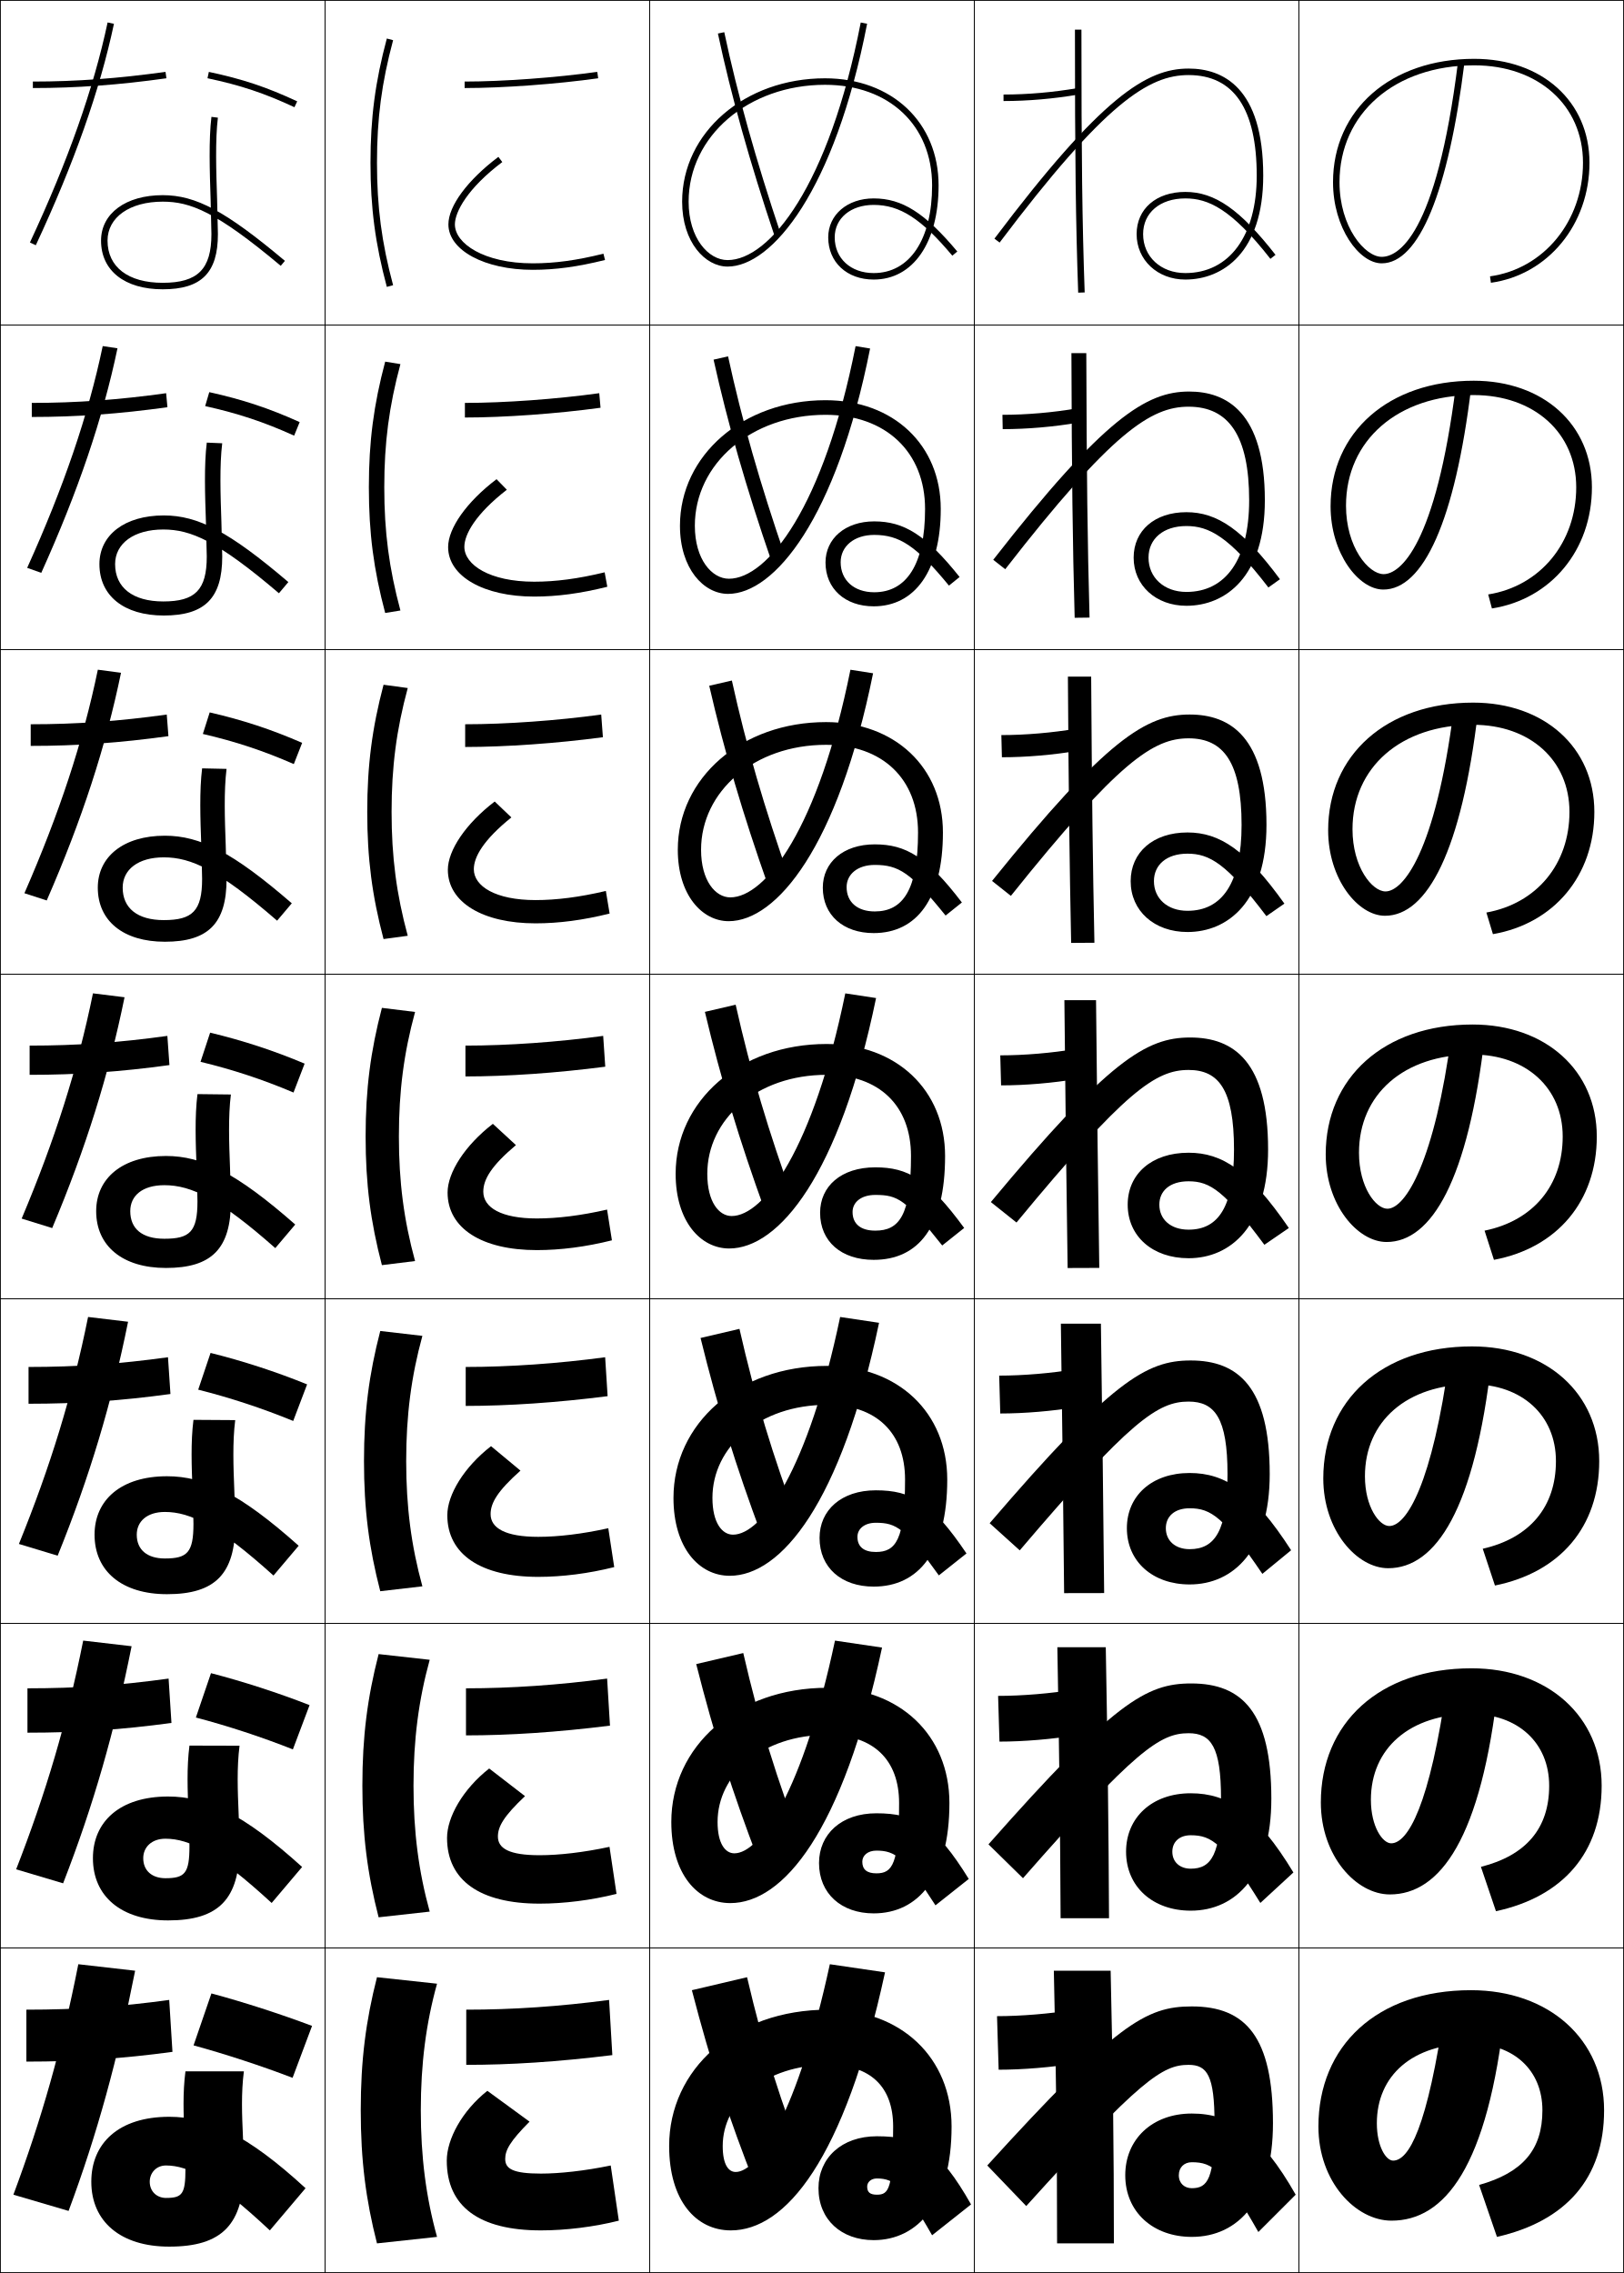
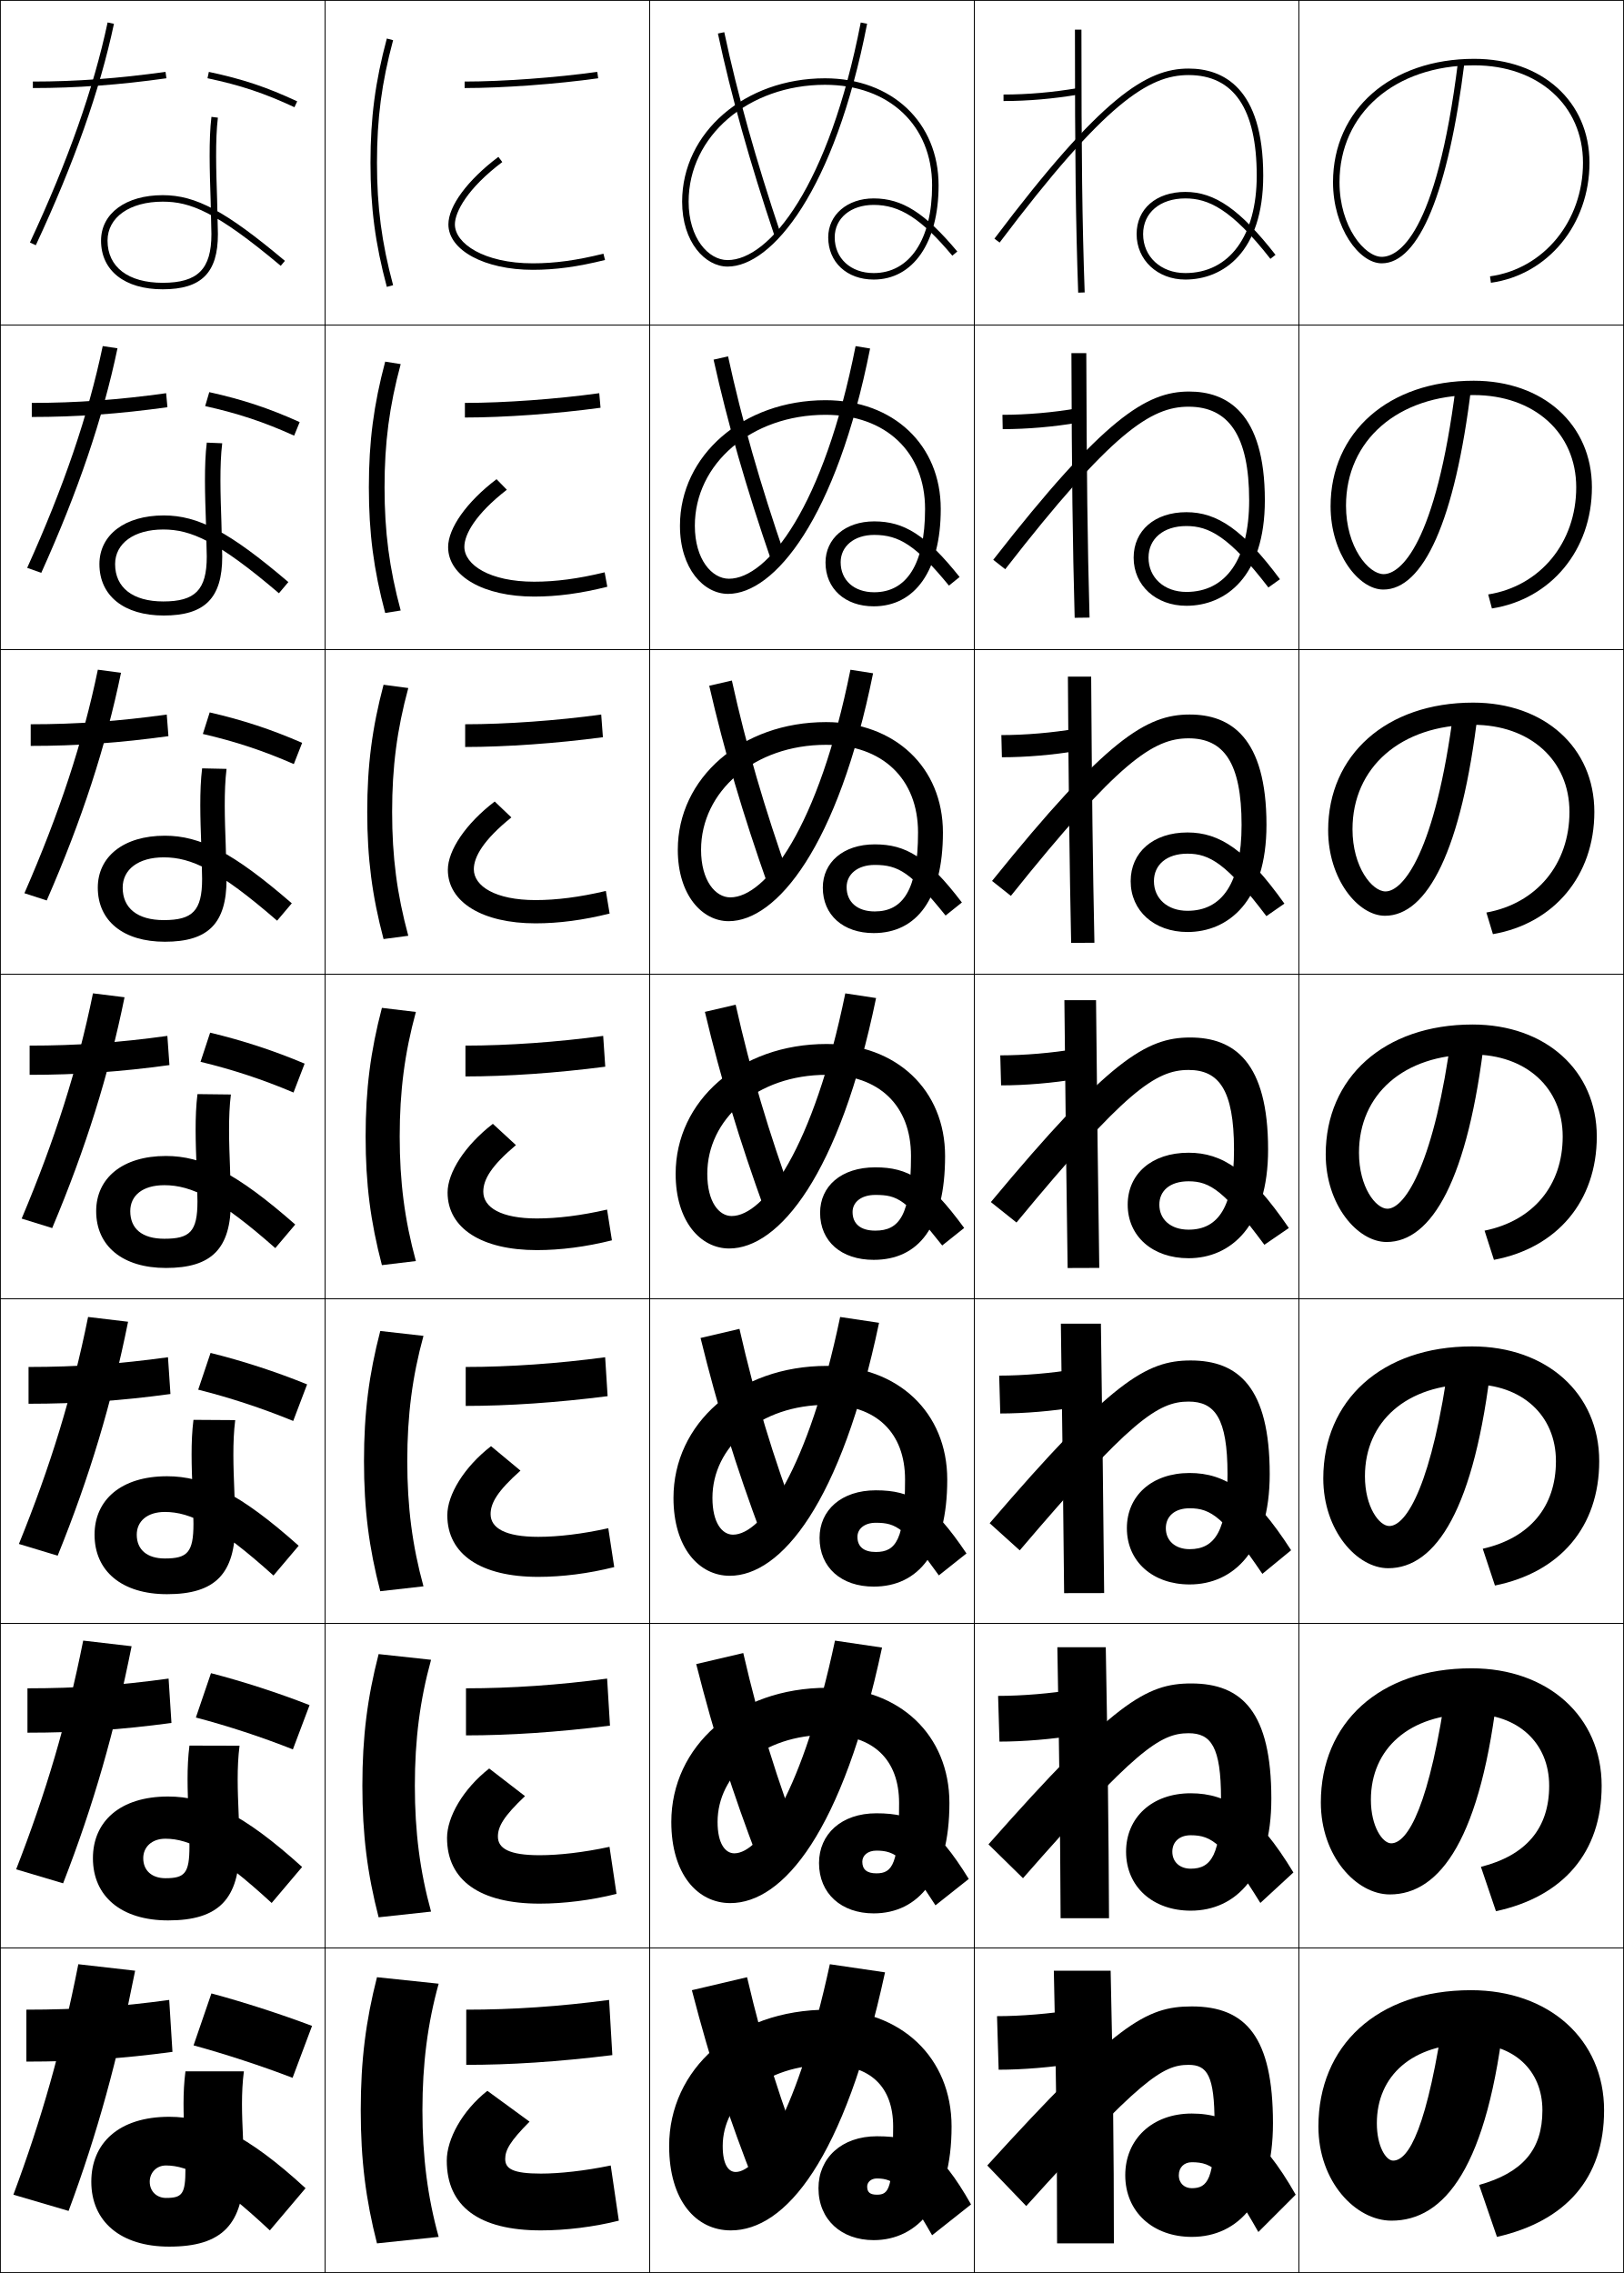
<svg xmlns="http://www.w3.org/2000/svg" width="500.25" height="700.25" viewBox="0 0 500.25 700.25" overflow="visible" enable-background="new 0 0 500.25 700.25" xml:space="preserve">
  <g id="glyphs">
    <g>
      <rect x="0.125" y="0.125" fill="none" stroke="#000000" stroke-width="0.25" width="100" height="100" />
      <rect x="400.125" y="0.125" fill="none" stroke="#000000" stroke-width="0.25" width="100" height="100" />
      <rect x="100.125" y="0.125" fill="none" stroke="#000000" stroke-width="0.25" width="100" height="100" />
      <rect x="200.125" y="0.125" fill="none" stroke="#000000" stroke-width="0.25" width="100" height="100" />
      <rect x="300.125" y="0.125" fill="none" stroke="#000000" stroke-width="0.25" width="100" height="100" />
      <rect x="0.125" y="100.125" fill="none" stroke="#000000" stroke-width="0.25" width="100" height="100" />
      <rect x="400.125" y="100.125" fill="none" stroke="#000000" stroke-width="0.25" width="100" height="100" />
      <rect x="100.125" y="100.125" fill="none" stroke="#000000" stroke-width="0.25" width="100" height="100" />
      <rect x="200.125" y="100.125" fill="none" stroke="#000000" stroke-width="0.25" width="100" height="100" />
      <rect x="300.125" y="100.125" fill="none" stroke="#000000" stroke-width="0.25" width="100" height="100" />
      <rect x="0.125" y="200.125" fill="none" stroke="#000000" stroke-width="0.25" width="100" height="100" />
      <rect x="400.125" y="200.125" fill="none" stroke="#000000" stroke-width="0.25" width="100" height="100" />
      <rect x="100.125" y="200.125" fill="none" stroke="#000000" stroke-width="0.25" width="100" height="100" />
      <rect x="200.125" y="200.125" fill="none" stroke="#000000" stroke-width="0.25" width="100" height="100" />
      <rect x="300.125" y="200.125" fill="none" stroke="#000000" stroke-width="0.25" width="100" height="100" />
      <rect x="0.125" y="300.125" fill="none" stroke="#000000" stroke-width="0.25" width="100" height="100" />
      <rect x="400.125" y="300.125" fill="none" stroke="#000000" stroke-width="0.25" width="100" height="100" />
      <rect x="100.125" y="300.125" fill="none" stroke="#000000" stroke-width="0.25" width="100" height="100" />
      <rect x="200.125" y="300.125" fill="none" stroke="#000000" stroke-width="0.25" width="100" height="100" />
      <rect x="300.125" y="300.125" fill="none" stroke="#000000" stroke-width="0.25" width="100" height="100" />
      <rect x="0.125" y="400.125" fill="none" stroke="#000000" stroke-width="0.25" width="100" height="100" />
      <rect x="400.125" y="400.125" fill="none" stroke="#000000" stroke-width="0.25" width="100" height="100" />
      <rect x="100.125" y="400.125" fill="none" stroke="#000000" stroke-width="0.25" width="100" height="100" />
      <rect x="200.125" y="400.125" fill="none" stroke="#000000" stroke-width="0.25" width="100" height="100" />
      <rect x="300.125" y="400.125" fill="none" stroke="#000000" stroke-width="0.25" width="100" height="100" />
      <rect x="0.125" y="500.125" fill="none" stroke="#000000" stroke-width="0.25" width="100" height="100" />
      <rect x="400.125" y="500.125" fill="none" stroke="#000000" stroke-width="0.25" width="100" height="100" />
      <rect x="100.125" y="500.125" fill="none" stroke="#000000" stroke-width="0.25" width="100" height="100" />
      <rect x="200.125" y="500.125" fill="none" stroke="#000000" stroke-width="0.25" width="100" height="100" />
      <rect x="300.125" y="500.125" fill="none" stroke="#000000" stroke-width="0.25" width="100" height="100" />
      <rect x="0.125" y="600.125" fill="none" stroke="#000000" stroke-width="0.25" width="100" height="100" />
      <rect x="400.125" y="600.125" fill="none" stroke="#000000" stroke-width="0.25" width="100" height="100" />
      <rect x="100.125" y="600.125" fill="none" stroke="#000000" stroke-width="0.25" width="100" height="100" />
      <rect x="200.125" y="600.125" fill="none" stroke="#000000" stroke-width="0.25" width="100" height="100" />
      <rect x="300.125" y="600.125" fill="none" stroke="#000000" stroke-width="0.25" width="100" height="100" />
    </g>
    <g>
      <path d="M114.125,50.125c0,13.83,1.458,24.914,5.034,38.259l1.932-0.518      C117.563,74.702,116.125,63.769,116.125,50.125s1.438-24.577,4.966-37.741l-1.932-0.518      C115.583,25.211,114.125,36.295,114.125,50.125z" />
-       <path d="M123.346,112.173c-3.506,13.011-4.972,24.193-4.972,37.952      c0,13.758,1.466,24.941,4.972,37.951l-4.693,0.764      c-3.552-13.362-5.029-24.62-5.029-38.715c0-14.096,1.477-25.353,5.029-38.716      L123.346,112.173z" />
-       <path d="M125.602,211.964C122.118,224.821,120.625,236.252,120.625,250.125      c0,13.874,1.493,25.304,4.977,38.161l-7.454,1.011      C114.619,275.917,113.125,264.486,113.125,250.125s1.494-25.792,5.023-39.172      L125.602,211.964z" />
-       <path d="M117.642,310.496l10.216,1.258C124.395,324.457,122.875,336.137,122.875,350.125      s1.52,25.668,4.983,38.371l-10.216,1.258      C114.137,376.355,112.625,364.752,112.625,350.125S114.137,323.895,117.642,310.496z" />
-       <path d="M130.113,411.544c-3.442,12.549-4.989,24.478-4.989,38.581      c0,14.103,1.547,26.031,4.989,38.58l-12.978,1.506      c-3.481-13.417-5.011-25.193-5.011-40.086c0-14.894,1.53-26.669,5.011-40.086      L130.113,411.544z" />
-       <path d="M132.369,511.335C128.949,523.729,127.375,535.907,127.375,550.125      s1.573,26.396,4.994,38.79l-15.738,1.753      C113.172,577.232,111.625,565.284,111.625,550.125s1.547-27.107,5.006-40.543      L132.369,511.335z" />
-       <path d="M129.625,650.125c0,14.332,1.6,26.76,5,39l-18.5,2c-3.435-13.454-5-25.575-5-41      s1.565-27.546,5-41l18.5,2C131.226,623.366,129.625,635.793,129.625,650.125z" />
+       <path d="M123.43,112.173c-3.506,13.011-4.972,24.193-4.972,37.952      c0,13.758,1.465,24.941,4.972,37.951l-4.776,0.764      c-3.552-13.362-5.029-24.62-5.029-38.715c0-14.096,1.477-25.353,5.029-38.716      L123.43,112.173z" />
+       <path d="M125.769,211.964c-3.485,12.857-4.978,24.288-4.978,38.161      c0,13.874,1.493,25.304,4.978,38.161l-7.621,1.011      C114.619,275.917,113.125,264.486,113.125,250.125s1.494-25.792,5.023-39.172      L125.769,211.964z" />
+       <path d="M117.642,310.496l10.466,1.258C124.645,324.457,123.125,336.137,123.125,350.125      s1.52,25.668,4.983,38.371l-10.466,1.258      C114.137,376.355,112.625,364.752,112.625,350.125S114.137,323.895,117.642,310.496z" />
+       <path d="M130.447,411.544c-3.442,12.549-4.989,24.478-4.989,38.581      c0,14.103,1.546,26.031,4.989,38.58l-13.311,1.506      c-3.481-13.417-5.011-25.193-5.011-40.086c0-14.894,1.53-26.669,5.011-40.086      L130.447,411.544z" />
+       <path d="M132.786,511.335c-3.421,12.395-4.995,24.572-4.995,38.79      s1.573,26.396,4.995,38.79l-16.155,1.753      C113.172,577.232,111.625,565.284,111.625,550.125s1.547-27.107,5.006-40.543      L132.786,511.335z" />
+       <path d="M130.125,650.125c0,14.332,1.6,26.76,5,39l-19,2c-3.435-13.454-5-25.575-5-41      s1.565-27.546,5-41l19,2C131.726,623.366,130.125,635.793,130.125,650.125z" />
    </g>
    <g>
      <path d="M309.125,29.125v2c7.527,0,15.539-0.696,23.17-2.015l-0.34-1.971      C324.434,28.438,316.539,29.125,309.125,29.125z" />
      <path d="M308.791,127.792c7.408,0,15.508-0.698,23.025-1.988l0.366,4.392      c-7.608,1.307-15.806,2.012-23.308,2.012L308.791,127.792z" />
      <path d="M308.458,226.458c7.401,0,15.706-0.708,23.221-1.99l0.393,6.813      c-7.587,1.296-15.97,2.01-23.446,2.01L308.458,226.458z" />
      <path d="M308.125,325.125c7.395,0,15.904-0.719,23.415-1.992l0.42,9.234      C324.395,333.652,315.826,334.375,308.375,334.375L308.125,325.125z" />
      <path d="M307.791,423.791c7.389,0,16.104-0.729,23.61-1.994l0.447,11.656      c-7.544,1.273-16.298,2.005-23.724,2.005L307.791,423.791z" />
      <path d="M307.458,522.458c7.382,0,16.302-0.739,23.806-1.997l0.473,14.078      c-7.521,1.262-16.461,2.003-23.861,2.003L307.458,522.458z" />
      <path d="M331.625,635.625c-7.5,1.25-16.625,2-24,2l-0.5-16.5c7.375,0,16.5-0.75,24-2L331.625,635.625z" />
    </g>
    <g>
      <path d="M331.125,9.125c0,39.662,0.243,59.354,1,81.035l2-0.07      c-0.758-21.655-1-41.329-1-80.965H331.125z" />
      <path d="M330.042,108.792H334.625c0.114,38.04,0.368,58.528,1,81.471l-4.584,0.059      C330.411,167.357,330.156,146.854,330.042,108.792z" />
      <path d="M328.958,208.458H336.125c0.229,36.445,0.495,57.748,1,81.977l-7.167,0.047      C329.453,266.235,329.188,244.92,328.958,208.458z" />
      <path d="M327.875,308.125h9.75c0.344,34.85,0.621,56.967,1,82.482l-9.75,0.035      C328.496,365.114,328.219,342.987,327.875,308.125z" />
      <path d="M326.791,407.792H339.125c0.458,33.253,0.747,56.186,1,82.988l-12.333,0.023      C327.539,463.992,327.25,441.054,326.791,407.792z" />
      <path d="M325.708,507.458H340.625c0.573,31.658,0.874,55.406,1,83.494l-14.917,0.012      C326.582,562.871,326.281,539.121,325.708,507.458z" />
      <path d="M325.625,691.125c0-29.375-0.312-53.938-1-84h17.5c0.688,30.062,1,54.625,1,84H325.625z" />
    </g>
    <g>
      <path d="M143.125,25.125v2c11.806,0,28.338-1.21,41.139-3.01l-0.278-1.98      C171.268,23.923,154.847,25.125,143.125,25.125z" />
      <path d="M143.208,124.125v4.5c12.098,0,28.271-1.158,41.783-3.008l-0.398-4.484      C171.438,122.961,155.366,124.125,143.208,124.125z" />
      <path d="M143.292,223.125v7c12.389,0,28.204-1.106,42.426-3.006l-0.519-6.987      C171.609,222,155.884,223.125,143.292,223.125z" />
      <path d="M143.375,322.125v9.5c12.681,0,28.136-1.055,43.069-3.005l-0.639-9.49      C171.779,321.038,156.403,322.125,143.375,322.125z" />
      <path d="M143.458,421.125v12c12.972,0,28.068-1.004,43.713-3.004l-0.759-11.993      C171.95,420.076,156.921,421.125,143.458,421.125z" />
      <path d="M143.542,520.125v14.5c13.264,0,28-0.952,44.356-3.002l-0.879-14.496      C172.121,519.115,157.44,520.125,143.542,520.125z" />
      <path d="M187.625,616.125c-15.334,2.028-29.667,3-44,3v17c13.555,0,27.933-0.9,45-3L187.625,616.125z      " />
    </g>
    <g>
      <path d="M59.625,630.125c9.581,2.618,20.862,6.3,30.5,10l6-16c-9.625-3.625-21.188-7.375-31-10      L59.625,630.125z" />
      <path d="M60.34,529.121c9.69,2.545,20.301,6.016,29.88,9.821l5.141-13.636      c-9.594-3.754-20.459-7.289-30.369-9.845L60.34,529.121z" />
      <path d="M61.056,428.118c9.799,2.471,19.74,5.731,29.262,9.643l4.282-11.271      c-9.563-3.884-19.73-7.203-29.738-9.69L61.056,428.118z" />
      <path d="M64.729,318.136l-2.958,8.979c9.909,2.397,19.179,5.448,28.643,9.464      l3.423-8.906C84.304,323.658,74.835,320.554,64.729,318.136z" />
      <path d="M62.486,226.11c10.018,2.324,18.618,5.164,28.023,9.285l2.564-6.542      c-9.501-4.143-18.273-7.033-28.477-9.381L62.486,226.11z" />
      <path d="M63.202,125.107c10.127,2.25,18.058,4.88,27.404,9.107l1.705-4.177      c-9.471-4.273-17.544-6.947-27.846-9.227L63.202,125.107z" />
      <path d="M63.917,24.104c10.237,2.176,17.497,4.596,26.785,8.928l0.846-1.812      c-9.439-4.402-16.815-6.861-27.215-9.072L63.917,24.104z" />
    </g>
    <g>
      <path d="M21.125,681.125c8.896-23.851,15.147-46.889,20.5-74l-17.5-2      c-5.167,26.167-11.375,47.875-20,71L21.125,681.125z" />
      <path d="M25.628,505.424c-5.026,25.199-11.504,46.984-20.654,70.464l14.469,4.308      c9.386-24.107,15.908-47.024,21.096-73.036L25.628,505.424z" />
      <path d="M27.132,405.723c-4.887,24.231-11.635,46.095-21.309,69.929l11.937,3.614      c9.877-24.363,16.669-47.159,21.691-72.071L27.132,405.723z" />
      <path d="M28.636,306.021c-4.747,23.264-11.765,45.205-21.964,69.393l9.406,2.922      c10.367-24.619,17.43-47.295,22.286-71.107L28.636,306.021z" />
      <path d="M37.277,207.263l-7.138-0.943c-4.607,22.296-11.895,44.315-22.619,68.857      l6.875,2.229C25.253,252.53,32.586,229.976,37.277,207.263z" />
      <path d="M36.19,107.298l-4.547-0.68c-4.467,21.329-12.025,43.425-23.273,68.321      l4.344,1.538C24.061,151.345,31.665,128.911,36.19,107.298z" />
      <path d="M9.219,74.702l1.812,0.846C22.869,50.158,30.743,27.846,35.103,7.333      l-1.956-0.416C28.819,27.279,20.992,49.452,9.219,74.702z" />
    </g>
    <g>
      <path d="M57.125,668.125c0,7.78-0.943,9-6,9c-2.745,0-5-1.934-5-5c0-2.679,1.978-5,5-5      c6.924,0,15.138,4.225,32,20l11-13c-17.953-16.494-29.803-22-42-22c-15.591,0-24,8.177-24,20      c0,12.268,9.02,20,24,20c16.286,0,23-6.79,23-24c0-3.369-0.149-6.75-0.293-10.028      C74.546,651.611,74.251,644.905,75.125,638.125h-18      c-0.874,6.784-0.592,13.193-0.293,19.979C56.976,661.373,57.125,664.755,57.125,668.125z" />
      <path d="M83.684,586.252l9.381-11.088c-18.004-16.298-29.403-21.706-41.274-21.706      c-14.887,0-23.167,7.752-23.167,19c0,11.765,8.729,19.167,23.167,19.167      c15.558,0,22-6.506,22-22.833c0-2.808-0.166-7.418-0.286-10.15      c-0.285-6.834-0.583-14.042,0.285-20.83l-15.431-0.04      c-0.871,6.816-0.583,13.791-0.287,20.887      c0.12,2.725,0.286,7.324,0.286,10.134c0,8.308-1.418,9.833-7.4,9.833      c-4.122,0-6.833-2.322-6.833-6.167c0-3.378,2.569-6,6.833-6      C58.37,566.458,66.71,570.673,83.684,586.252z" />
      <path d="M84.244,485.38l7.762-9.177c-18.054-16.103-29.003-21.411-40.547-21.411      c-14.183,0-22.333,7.326-22.333,18c0,11.262,8.44,18.333,22.333,18.333      c14.83,0,21-6.222,21-21.667c0-2.246-0.183-8.086-0.279-10.271      c-0.283-7.183-0.585-14.893,0.276-21.688l-12.861-0.082      c-0.868,6.851-0.574,14.391-0.28,21.797c0.096,2.18,0.278,7.997,0.278,10.244      c0,8.837-1.895,10.667-8.8,10.667c-5.498,0-8.667-2.711-8.667-7.333      c0-4.078,3.161-7,8.667-7C58.691,465.792,67.16,469.996,84.244,485.38z" />
      <path d="M84.804,384.508l6.143-7.266C72.842,361.336,62.343,356.125,51.125,356.125      c-13.478,0-21.5,6.901-21.5,17c0,10.76,8.15,17.5,21.5,17.5c14.101,0,20-5.938,20-20.5      c0-1.685-0.199-8.754-0.271-10.393c-0.282-7.53-0.588-15.742,0.268-22.547      l-10.292-0.122c-0.865,6.884-0.564,14.989-0.274,22.705      c0.072,1.635,0.271,8.671,0.271,10.356c0,9.364-2.371,11.5-10.2,11.5      c-6.875,0-10.5-3.1-10.5-8.5c0-4.777,3.752-8,10.5-8      C59.013,365.125,67.608,369.319,84.804,384.508z" />
      <path d="M69.787,236.873l-7.524-0.163c-0.862,6.917-0.556,15.588-0.268,23.614      c0.048,1.09,0.263,9.344,0.263,10.468c0,9.841-2.982,12.667-11.8,12.667      c-8.132,0-12.667-3.686-12.667-10c0-5.577,4.778-9.333,12.667-9.333      c8.421,0,16.803,3.814,34.905,19.51l4.524-5.354      c-18.155-15.71-28.203-20.823-39.096-20.823c-12.773,0-20.666,6.476-20.666,16      c0,10.257,7.86,16.667,20.666,16.667c13.373,0,19-5.653,19-19.334      c0-1.123-0.216-9.421-0.264-10.514C69.246,252.399,68.936,243.686,69.787,236.873z      " />
      <path d="M68.452,136.56l-4.754-0.204c-0.859,6.95-0.546,16.186-0.262,24.522      c0.024,0.545,0.256,10.018,0.256,10.58c0,10.317-3.594,13.833-13.4,13.833      c-9.389,0-14.833-4.273-14.833-11.5c0-6.377,5.805-10.667,14.833-10.667      c8.455,0,16.622,3.436,35.631,19.638l2.904-3.443      c-18.206-15.514-27.803-20.528-38.369-20.528      c-12.069,0-19.833,6.051-19.833,15c0,9.755,7.57,15.833,19.833,15.833      c12.644,0,18-5.369,18-18.167c0-0.562-0.232-10.089-0.257-10.636      C67.921,152.597,67.608,143.381,68.452,136.56z" />
      <path d="M33.125,74.125c0-7.178,6.832-12,17-12c8.488,0,16.442,3.057,36.357,19.766      l1.285-1.531C69.511,65.042,60.365,60.125,50.125,60.125c-11.364,0-19,5.626-19,14      c0,9.252,7.28,15,19,15c11.916,0,17-5.084,17-17l-0.249-10.757      c-0.28-8.574-0.597-18.292,0.242-25.121l-1.985-0.244      c-0.857,6.983-0.538,16.784-0.255,25.431L65.125,72.125c0,10.794-4.206,15-15,15      C39.48,87.125,33.125,82.266,33.125,74.125z" />
    </g>
    <g>
      <path d="M53.125,632.125l-1-16c-15.141,2.078-28.25,3-44,3v16C24.143,635.125,37.528,634.229,53.125,632.125z      " />
      <path d="M8.458,520.125v13.667c15.591,0,28.924-0.906,44.356-3.002l-0.879-13.664      C36.898,519.198,23.81,520.125,8.458,520.125z" />
      <path d="M8.792,421.125v11.333c15.165,0,28.445-0.916,43.713-3.003l-0.759-11.327      C36.813,420.194,23.746,421.125,8.792,421.125z" />
      <path d="M9.125,322.125v9c14.737,0,27.966-0.926,43.069-3.005l-0.639-8.99      C36.727,321.189,23.681,322.125,9.125,322.125z" />
      <path d="M9.458,223.125v6.667c14.311,0,27.487-0.936,42.426-3.006l-0.519-6.654      C36.641,222.184,23.616,223.125,9.458,223.125z" />
      <path d="M9.792,124.125v4.333c13.883,0,27.008-0.946,41.783-3.008l-0.398-4.317      C36.556,123.18,23.551,124.125,9.792,124.125z" />
      <path d="M10.125,25.125v2c13.456,0,26.528-0.956,41.139-3.01l-0.278-1.98      C36.47,24.175,23.486,25.125,10.125,25.125z" />
    </g>
    <g>
      <path d="M138.125,69.125c0,7.981,11.178,14,26,14c6.97,0,13.829-0.935,22.242-3.029      l-0.483-1.941C177.635,80.209,170.925,81.125,164.125,81.125c-15.023,0-24-6.102-24-12      c0-3.782,3.824-11.08,14.602-19.201l-1.204-1.598      C144.025,55.483,138.125,63.453,138.125,69.125z" />
      <path d="M187.076,180.767l-0.819-4.451c-8.203,1.988-15.089,2.892-21.715,2.892      c-13.689,0-21.5-5.197-21.5-10.75c0-3.776,3.361-10.029,13.084-17.584l-3.169-3.249      c-9.211,6.99-14.916,15.092-14.916,20.916c0,9.008,10.976,15.25,26.5,15.25      C171.617,183.792,178.784,182.835,187.076,180.767z" />
      <path d="M187.786,281.439l-1.156-6.961c-8.158,1.922-15.22,2.813-21.672,2.813      c-12.355,0-19-4.292-19-9.5c0-3.77,2.898-8.979,11.567-15.967l-5.136-4.899      c-8.925,6.822-14.432,15.057-14.432,21.033c0,10.034,10.774,16.5,27,16.5      C172.14,284.458,179.615,283.481,187.786,281.439z" />
      <path d="M187.004,372.64C178.891,374.496,171.653,375.375,165.375,375.375      c-11.021,0-16.5-3.387-16.5-8.25c0-3.764,2.436-7.928,10.051-14.351l-7.102-6.55      C143.186,352.88,137.875,361.247,137.875,367.375c0,11.061,10.572,17.75,27.5,17.75      c7.287,0,15.071-0.999,23.121-3.015L187.004,372.64z" />
      <path d="M189.205,482.781l-1.828-11.979c-8.067,1.79-15.481,2.656-21.585,2.656      c-10.218,0-14.667-2.748-14.667-7c0-3.411,2.103-7.09,9.2-13.4l-9.068-7.533      c-8.352,6.487-13.466,14.987-13.466,21.268c0,12.087,10.37,18.999,28,18.999      C173.184,485.791,181.276,484.771,189.205,482.781z" />
      <path d="M189.915,583.453l-2.164-14.49c-8.023,1.726-15.612,2.579-21.543,2.579      c-9.414,0-12.833-2.11-12.833-5.75c0-3.06,1.77-6.253,8.35-12.45      l-11.034-8.517c-8.065,6.319-12.983,14.951-12.983,21.383      c0,13.114,10.168,20.25,28.5,20.25C173.707,586.458,182.107,585.417,189.915,583.453z" />
      <path d="M163.125,653.625l-13-9.5c-7.779,6.151-12.5,14.916-12.5,21.5c0,14.141,9.966,21.5,29,21.5      c7.604,0,16.312-1.062,24-3l-2.5-17c-7.978,1.659-15.743,2.5-21.5,2.5c-8.61,0-11-1.472-11-4.5      C155.625,662.418,157.062,659.71,163.125,653.625z" />
    </g>
    <g>
      <path d="M221.147,10.333c4.049,19.047,9.784,39.527,17.53,62.61l1.896-0.637      c-7.722-23.01-13.437-43.418-17.47-62.39L221.147,10.333z" />
      <path d="M219.81,110.798c4.352,19.633,10.064,39.542,17.858,62.175l4.247-1.364      c-7.771-22.53-13.416-42.317-17.641-61.825L219.81,110.798z" />
      <path d="M218.473,211.263c4.654,20.219,10.345,39.557,18.187,61.741l6.598-2.091      c-7.821-22.051-13.396-41.216-17.813-61.259L218.473,211.263z" />
      <path d="M217.136,311.729c4.956,20.805,10.625,39.572,18.515,61.306l8.948-2.818      c-7.87-21.571-13.375-40.115-17.985-60.694L217.136,311.729z" />
      <path d="M215.798,412.194c5.258,21.39,10.906,39.586,18.844,60.87l11.299-3.546      c-7.919-21.092-13.354-39.014-18.157-60.13L215.798,412.194z" />
      <path d="M214.462,512.659c5.56,21.977,11.186,39.602,19.172,60.436l13.649-4.272      c-7.968-20.612-13.333-37.914-18.328-59.565L214.462,512.659z" />
      <path d="M248.625,668.125c-8.017-20.133-13.312-36.812-18.5-59l-17,4      c5.862,22.562,11.466,39.616,19.5,60L248.625,668.125z" />
    </g>
    <g>
      <path d="M255.125,73.125c0,7.654,5.757,13,14,13c12.149,0,20-11.383,20-29c0-19.43-14.393-33-35-33      c-24.673,0-44,16.691-44,38c0,12.52,7.118,20,14,20c13.698,0,32.991-23.41,42.981-74.81      l-1.963-0.381C255.369,57.221,237.029,80.125,224.125,80.125c-5.898,0-12-6.732-12-18      c0-20.187,18.449-36,42-36c19.738,0,33,12.458,33,31c0,16.654-6.896,27-18,27      c-7.065,0-12-4.523-12-11c0-5.888,4.935-10,12-10c8.101,0,14.668,4.239,24.234,15.643      l1.531-1.285C284.889,65.559,277.905,61.125,269.125,61.125      C261.013,61.125,255.125,66.172,255.125,73.125z" />
      <path d="M268.025,107.367l-4.469-0.734c-9.797,49.519-27.101,71.659-39.015,71.659      c-5.224,0-10.5-5.917-10.5-16.333c0-19.051,17.367-34.167,40.25-34.167      c18.571,0,30.667,11.486,30.667,29c0,17.235-5.815,25.667-15.667,25.667      c-6.22,0-10.333-3.713-10.333-9.25c0-4.921,4.166-8.417,10.333-8.417      c7.714,0,12.893,3.276,23.029,15.619l3.276-2.654      c-10.372-13.009-17.13-17.132-26.306-17.132c-8.918,0-15,5.312-15,12.667      c0,8.056,6.027,13.5,14.834,13.5c12.709,0,20.667-10.97,20.667-30      c0-19.729-14.592-33.5-35.501-33.5c-25.378,0-44.833,16.986-44.833,38.667      c0,13.233,7.309,21,14.833,21      C238.499,182.958,257.603,159.871,268.025,107.367z" />
      <path d="M268.945,207.419l-6.975-1.088c-9.82,48.751-26.087,70.127-37.012,70.127      c-4.55,0-9-5.101-9-14.667c0-17.914,16.285-32.333,38.5-32.333      c17.403,0,28.334,10.515,28.334,27c0,17.816-4.734,24.333-13.334,24.333      c-5.374,0-8.666-2.902-8.666-7.5c0-3.955,3.397-6.833,8.666-6.833      c7.327,0,11.117,2.313,21.823,15.595l5.021-4.023      C285.562,263.937,279.028,260.125,269.458,260.125c-9.725,0-16,5.578-16,13.333      c0,8.458,6.297,14,15.667,14c13.269,0,21.333-10.557,21.333-31      c0-20.028-14.789-34-36-34c-26.084,0-45.667,17.28-45.667,39.333      c0,13.948,7.5,22,15.667,22C239.176,283.792,258.089,261.027,268.945,207.419z" />
      <path d="M280.625,356.125c0,18.397-3.653,23-11,23c-4.528,0-7-2.092-7-5.75c0-2.989,2.629-5.25,7-5.25      c6.94,0,9.341,1.351,20.617,15.571l6.766-5.393      C285.897,363.126,279.59,359.625,269.625,359.625c-10.531,0-17,5.843-17,14      c0,8.858,6.566,14.5,16.5,14.5c13.828,0,22-10.144,22-32c0-20.327-14.988-34.5-36.5-34.5      c-26.79,0-46.5,17.575-46.5,40c0,14.662,7.691,23,16.5,23      c15.228,0,33.95-22.441,45.24-77.154l-9.48-1.441      C250.541,354.013,235.312,374.625,225.375,374.625c-3.875,0-7.5-4.285-7.5-13      c0-16.777,15.204-30.5,36.75-30.5C270.86,331.125,280.625,340.669,280.625,356.125z" />
      <path d="M270.785,407.521l-11.987-1.794c-9.867,47.216-24.059,67.063-33.006,67.063      c-3.326,0-6.333-3.61-6.333-11.333c0-15.682,14.467-28.667,35.334-28.667      c15.136,0,23.999,8.595,23.999,23.001c0,18.66-2.851,22.333-8.999,22.333      c-3.724,0-5.667-1.644-5.667-4.667c0-2.433,2.131-4.333,5.667-4.333      c6.399,0,9.045,1.723,19.411,16.214l8.51-6.762      C287.077,462.777,280.741,459.125,269.792,459.125c-10.655,0-17.334,6.136-17.334,14.666      c0,9.14,6.734,15,16.667,15c13.771,0,22.666-10.611,22.666-32.999      c0-20.627-15.187-35-36.999-35c-27.497,0-47.334,17.869-47.334,40.666      c0,15.377,7.883,24,17.333,24C240.528,485.458,259.062,463.34,270.785,407.521z" />
      <path d="M271.705,507.573l-14.493-2.146c-9.89,46.447-23.045,65.531-31.003,65.531      c-2.775,0-5.167-2.938-5.167-9.666c0-14.586,13.73-26.834,33.916-26.834      c14.038,0,22,7.646,22,21c0,18.925-2.048,21.667-7,21.667      c-2.918,0-4.333-1.194-4.333-3.583c0-1.876,1.632-3.417,4.333-3.417      c5.86,0,8.751,2.095,18.206,16.857l10.255-8.131      C288.258,562.429,281.893,558.625,269.958,558.625c-10.777,0-17.666,6.428-17.666,15.333      c0,9.42,6.902,15.5,16.833,15.5c13.716,0,23.333-11.08,23.333-34      c0-20.925-15.385-35.5-37.5-35.5c-28.201,0-48.166,18.165-48.166,41.334      c0,16.09,8.074,25,18.167,25C241.206,586.292,259.548,564.495,271.705,507.573z" />
      <path d="M222.625,661.125c0-13.489,12.994-25,32.5-25c12.939,0,20,6.696,20,19c0,19.188-1.246,21-5,21      c-2.113,0-3-0.746-3-2.5c0-1.318,1.134-2.5,3-2.5c5.319,0,8.455,2.467,17,17.5l12-9.5      c-9.688-17.045-16.081-21-29-21c-10.9,0-18,6.721-18,16c0,9.7,7.07,16,17,16      c13.659,0,24-11.549,24-35c0-21.225-15.584-36-38-36c-28.907,0-49,18.459-49,42      c0,16.805,8.265,26,19,26c16.757,0,34.909-21.474,47.5-79.5l-17-2.5      c-9.913,45.68-22.031,64-29,64C224.4,669.125,222.625,666.861,222.625,661.125z" />
    </g>
    <g>
      <path d="M350.125,72.125c0,7.981,6.449,14,15,14c11.603,0,24-8.406,24-32c0-27.274-12.508-33-23-33      c-12.867,0-26.776,8.574-59.799,52.398l1.598,1.203      C340.443,31.568,353.89,23.125,366.125,23.125c13.935,0,21,10.43,21,31c0,18.505-8.43,30-22,30      c-7.533,0-13-5.047-13-12c0-6.579,5.225-11,13-11c7.004,0,14.142,3.166,26.212,18.615      l1.576-1.23C382.015,64.56,374.224,59.125,365.125,59.125      C356.152,59.125,350.125,64.35,350.125,72.125z" />
      <path d="M305.959,172.457l3.698,2.903c32.849-42.304,44.944-50.068,56.468-50.068      c12.381,0,18.666,8.962,18.666,28.833c0,18.21-7.209,28.233-19.333,28.233      c-6.871,0-11.666-4.428-11.666-10.567c0-5.788,4.543-9.733,11.666-9.733      c6.898,0,13.12,3.112,25.26,18.929l3.563-2.542      c-11.337-15.248-19.306-20.654-28.823-20.654c-9.78,0-16.25,5.679-16.25,14      c0,8.569,6.856,14.833,16.25,14.833c12.078,0,24.167-8.927,24.167-32.5      c0-27.147-11.806-33.5-23.334-33.5      C353.205,120.625,340.098,128.662,305.959,172.457z" />
      <path d="M305.593,271.391l5.799,4.602c33.177-41.449,43.923-48.534,54.733-48.534      c10.827,0,16.333,7.495,16.333,26.667c0,17.916-5.988,26.467-16.666,26.467      c-6.209,0-10.334-3.81-10.334-9.133c0-4.996,3.863-8.467,10.334-8.467      c6.792,0,12.098,3.058,24.308,19.244l5.551-3.854      c-11.775-16.545-19.924-21.923-29.858-21.923c-10.588,0-17.5,6.134-17.5,15      c0,9.157,7.264,15.667,17.5,15.667c12.553,0,24.333-9.448,24.333-33      c0-27.02-11.104-34-23.667-34C353.153,220.125,340.848,227.625,305.593,271.391z" />
      <path d="M380.125,354.125c0,17.622-4.768,24.7-14,24.7c-5.547,0-9-3.19-9-7.7      c0-4.204,3.183-7.2,9-7.2c6.687,0,11.076,3.004,23.355,19.558l7.538-5.165      C384.806,360.475,376.479,355.125,366.125,355.125c-11.396,0-18.75,6.589-18.75,16      c0,9.745,7.672,16.5,18.75,16.5c13.028,0,24.5-9.969,24.5-33.5c0-26.893-10.402-34.5-24-34.5      c-13.524,0-25.028,6.962-61.399,50.699L313.125,376.625c33.506-40.595,42.901-47,53-47      C375.398,329.625,380.125,335.652,380.125,354.125z" />
      <path d="M304.858,469.258L314.125,477.625c34.065-40.053,42.584-45.834,52-45.834      c8.1,0,12,5.111,12,22.334c0,17.47-3.88,23.133-11.667,23.133      c-4.432,0-7.333-2.607-7.333-6.466c0-3.601,2.665-6.134,7.333-6.134      c6.638,0,10.603,2.81,22.403,20.205l8.859-7.276      c-11.697-18.152-20.325-23.796-31.263-23.796      c-11.669,0-19.333,7.045-19.333,17.001c0,10.289,7.986,17.333,19.333,17.333      c13.504,0,24.667-10.49,24.667-34c0-26.766-9.701-35-24.334-35      C353.048,419.125,342.346,425.549,304.858,469.258z" />
      <path d="M304.492,568.191L315.125,578.625c34.626-39.512,42.268-44.667,51-44.667      c6.926,0,10,4.195,10,20.167c0,17.318-2.993,21.566-9.333,21.566      c-3.317,0-5.667-2.024-5.667-5.233c0-2.996,2.148-5.066,5.667-5.066      c6.589,0,10.129,2.616,21.451,20.853l10.18-9.389      c-11.182-18.46-20.11-24.397-31.631-24.397c-11.943,0-19.917,7.5-19.917,18      c0,10.835,8.302,18.167,19.917,18.167c13.979,0,24.833-11.011,24.833-34.5      c0-26.638-8.999-35.5-24.667-35.5C352.996,518.625,343.096,524.512,304.492,568.191z" />
      <path d="M367.125,618.125c-14.182,0-23.28,5.35-63,49l12,12.5c35.186-38.97,41.951-43.5,50-43.5      c5.752,0,8,3.278,8,18c0,17.166-2.105,20-7,20c-2.202,0-4-1.441-4-4c0-2.393,1.631-4,4-4      c6.54,0,9.656,2.422,20.5,21.5l11.5-11.5c-10.666-18.769-19.896-25-32-25      c-12.217,0-20.5,7.955-20.5,19c0,11.379,8.617,19,20.5,19c14.454,0,25-11.532,25-35      C392.125,627.614,383.828,618.125,367.125,618.125z" />
    </g>
    <g>
      <path d="M410.625,56.125c0,14.079,8.063,25,15,25c11.479,0,20.533-21.975,25.492-61.877      l-1.984-0.246C442.389,73.267,430.446,79.125,425.625,79.125c-5.176,0-13-9.174-13-23      c0-21.196,17.065-36,41.5-36c19.725,0,33.5,12.336,33.5,30      c0,17.977-12.044,32.701-28.638,35.01l0.275,1.98      C476.855,84.668,489.625,69.111,489.625,50.125c0-18.841-14.598-32-35.5-32      C428.513,18.125,410.625,33.751,410.625,56.125z" />
      <path d="M458.427,183.133l1.146,4.317C477.769,184.604,490.375,169.443,490.375,150.125      c0-19.345-15-32.833-36.417-32.833c-26.186,0-44.083,15.893-44.083,38.667      c0,14.575,8.641,25.667,16.25,25.667c12.272,0,22.064-20.996,27.076-62.398      l-4.736-0.372c-6.212,49.167-17.164,58.019-22.257,58.019      c-4.634,0-11.583-8.319-11.583-21.083c0-20.12,15.975-34.083,39.333-34.083      c18.613,0,31.583,11.627,31.583,28.417      C485.541,167.138,474.481,180.582,458.427,183.133z" />
      <path d="M457.867,281.131l2.016,6.654C478.683,284.541,491.125,269.776,491.125,250.125      c0-19.848-15.401-33.667-37.333-33.667c-26.759,0-44.667,16.161-44.667,39.333      c0,15.071,9.219,26.333,17.5,26.333c13.066,0,23.597-20.017,28.661-62.918      l-7.489-0.498C442.116,262.777,432.155,274.625,426.792,274.625      c-4.093,0-10.167-7.465-10.167-19.167c0-19.043,14.885-32.167,37.167-32.167      c17.501,0,29.666,10.917,29.666,26.833      C483.458,266.174,473.383,278.336,457.867,281.131z" />
      <path d="M457.307,379.13l2.887,8.99C479.596,384.478,491.875,370.108,491.875,350.125      c0-20.352-15.803-34.5-38.25-34.5c-27.331,0-45.25,16.428-45.25,40c0,15.567,9.796,27,18.75,27      c13.86,0,25.128-19.037,30.246-63.438l-10.242-0.623      C441.98,357.532,433.01,372.375,427.375,372.375c-3.551,0-8.75-6.61-8.75-17.25      c0-17.967,13.794-30.25,35-30.25c16.39,0,27.75,10.209,27.75,25.25      C481.375,365.21,472.283,376.092,457.307,379.13z" />
      <path d="M456.746,477.128l3.758,11.327C480.509,484.414,492.625,470.44,492.625,450.125      c0-20.855-16.205-35.333-39.167-35.333c-27.903,0-45.833,16.694-45.833,40.666      c0,16.063,10.373,27.667,20,27.667c14.654,0,26.659-18.059,31.831-63.959      l-12.995-0.749c-5.24,38.584-13.156,51.708-18.503,51.708      c-3.098,0-7.5-5.872-7.5-15.334c0-16.89,12.87-28.333,33-28.333      c15.278,0,25.833,9.5,25.833,23.667C479.291,464.246,471.185,473.847,456.746,477.128z      " />
      <path d="M456.186,575.127l4.629,13.663C481.423,584.351,493.375,570.773,493.375,550.125      c0-21.359-16.606-36.167-40.083-36.167c-28.477,0-46.417,16.963-46.417,41.334      c0,16.56,10.95,28.333,21.25,28.333c15.448,0,28.191-17.079,33.415-64.479      l-15.747-0.874C440.462,556.471,433.6,567.875,428.542,567.875      c-2.646,0-6.25-5.133-6.25-13.417c0-15.813,11.946-26.416,31-26.416      c14.167,0,23.916,8.79,23.916,22.083      C477.208,563.282,470.085,571.603,456.186,575.127z" />
      <path d="M461.125,689.125c21.211-4.838,33-18.02,33-39c0-21.863-17.008-37-41-37      c-29.049,0-47,17.229-47,42c0,17.056,11.527,29,22.5,29c16.242,0,29.723-16.101,35-65l-18.5-1      c-5.422,37.814-11.23,47.5-16,47.5c-2.192,0-5-4.394-5-11.5c0-14.737,11.022-24.5,29-24.5      c13.056,0,22,8.081,22,20.5c0,12.193-6.139,19.232-19.5,23L461.125,689.125z" />
    </g>
  </g>
</svg>
